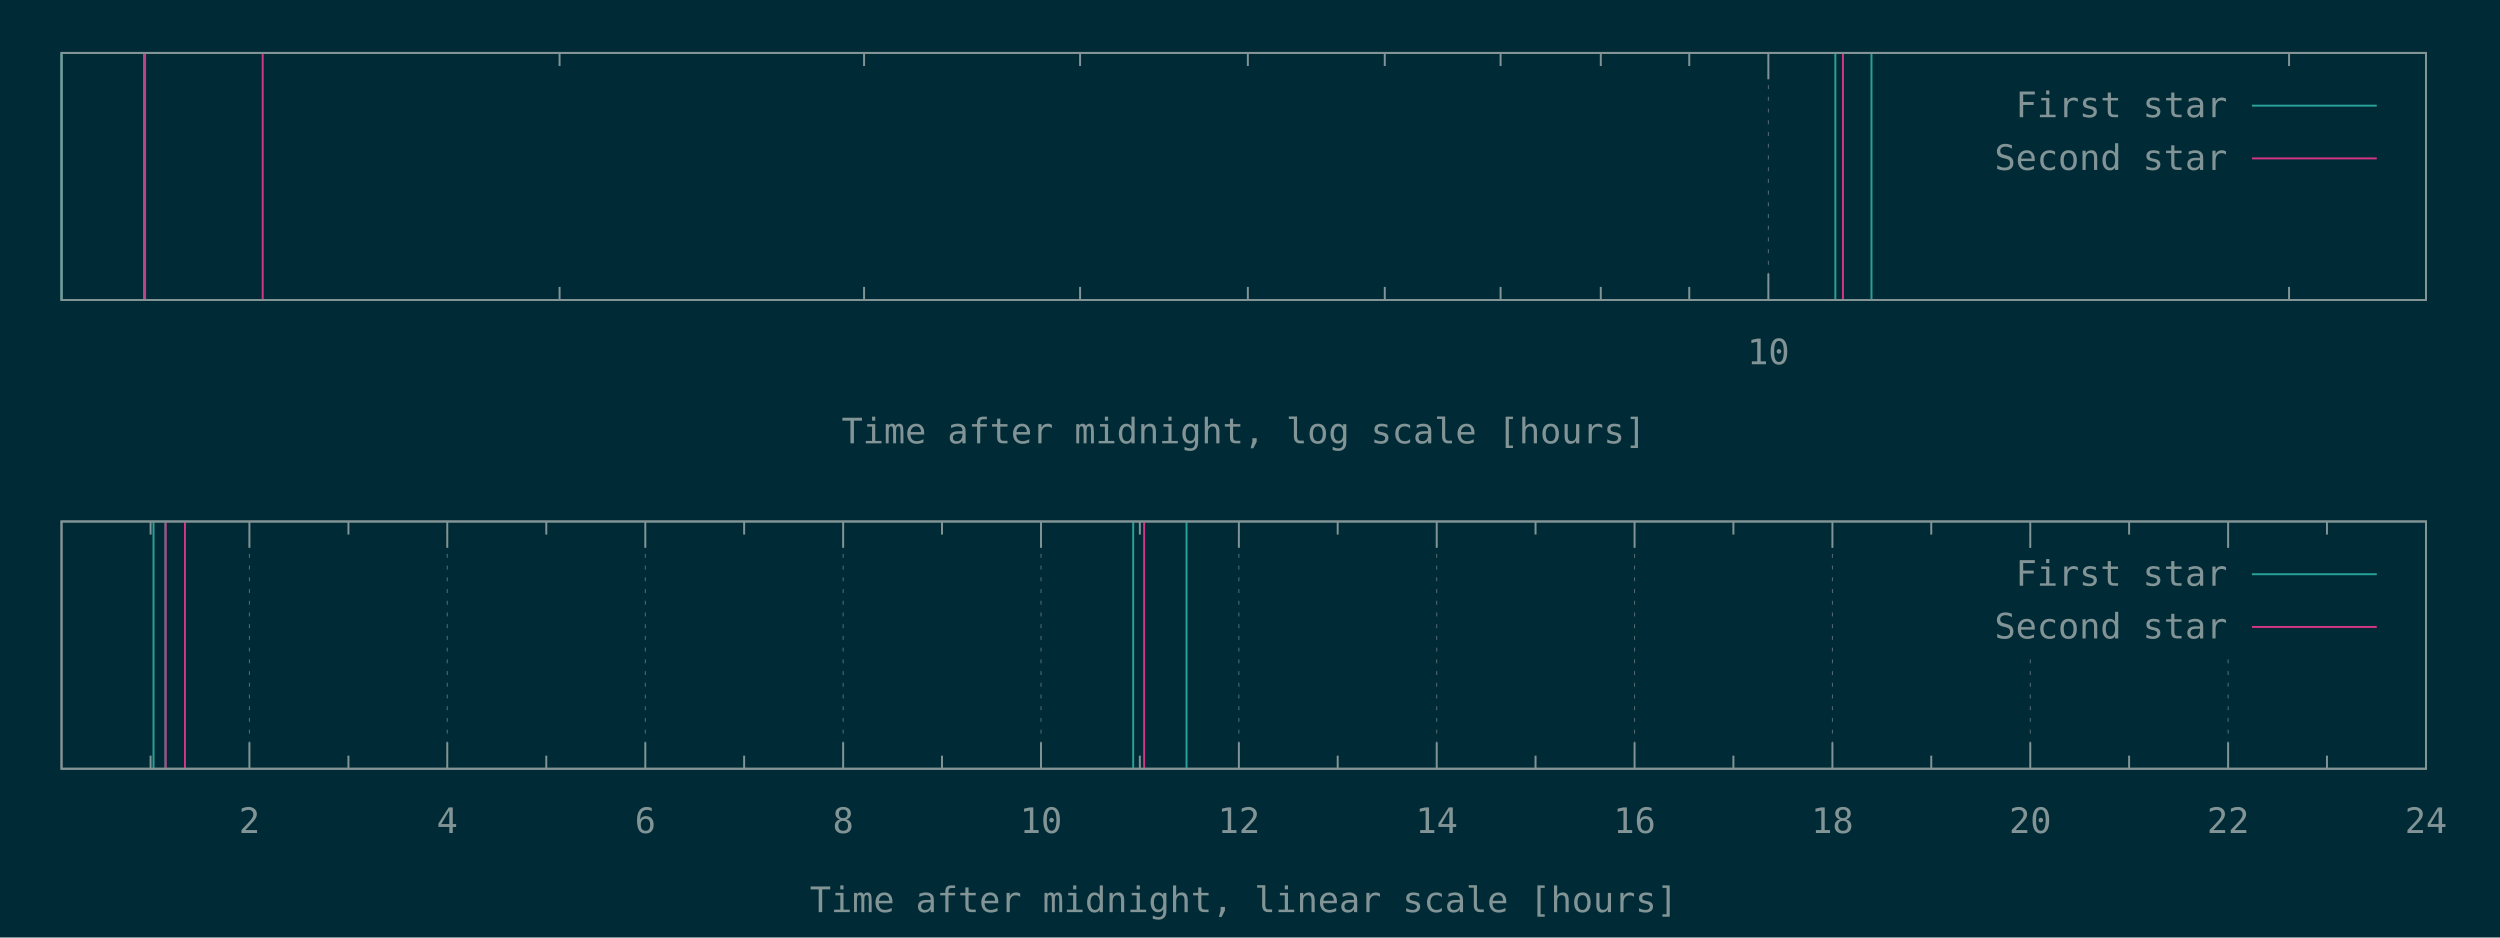
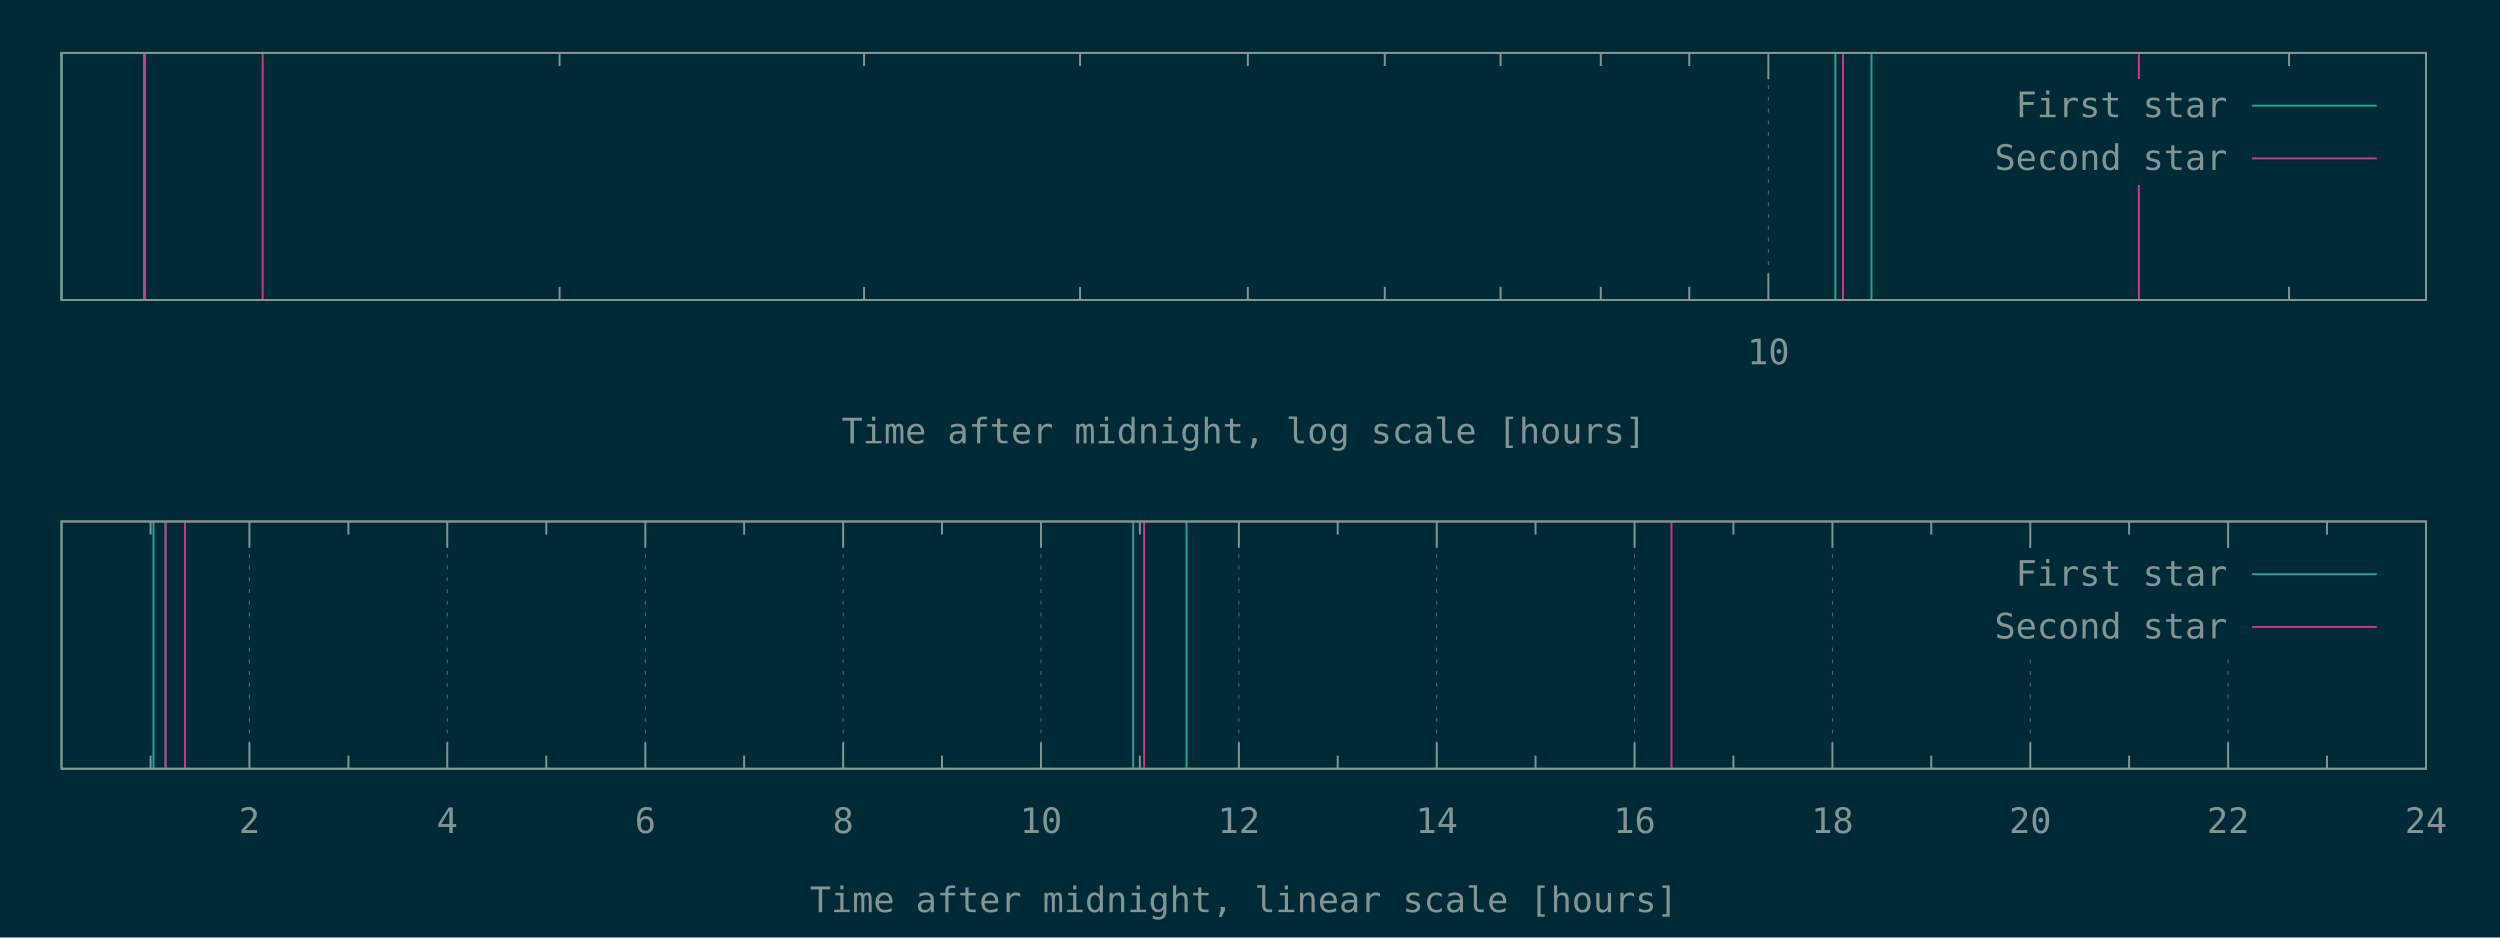
<svg xmlns="http://www.w3.org/2000/svg" xmlns:xlink="http://www.w3.org/1999/xlink" width="1280" height="480" viewBox="0 0 1280 480">
  <g id="gnuplot_canvas">
    <rect x="0" y="0" width="1280" height="480" fill="#002b36" />
    <defs>
      <circle id="gpDot" r="0.5" stroke-width="0.5" stroke="currentColor" />
      <path id="gpPt0" stroke-width="0.148" stroke="currentColor" d="M-1,0 h2 M0,-1 v2" />
      <path id="gpPt1" stroke-width="0.148" stroke="currentColor" d="M-1,-1 L1,1 M1,-1 L-1,1" />
      <path id="gpPt2" stroke-width="0.148" stroke="currentColor" d="M-1,0 L1,0 M0,-1 L0,1 M-1,-1 L1,1 M-1,1 L1,-1" />
      <rect id="gpPt3" stroke-width="0.148" stroke="currentColor" x="-1" y="-1" width="2" height="2" />
      <rect id="gpPt4" stroke-width="0.148" stroke="currentColor" fill="currentColor" x="-1" y="-1" width="2" height="2" />
      <circle id="gpPt5" stroke-width="0.148" stroke="currentColor" cx="0" cy="0" r="1" />
      <use xlink:href="#gpPt5" id="gpPt6" fill="currentColor" stroke="none" />
      <path id="gpPt7" stroke-width="0.148" stroke="currentColor" d="M0,-1.33 L-1.33,0.67 L1.33,0.67 z" />
      <use xlink:href="#gpPt7" id="gpPt8" fill="currentColor" stroke="none" />
      <use xlink:href="#gpPt7" id="gpPt9" stroke="currentColor" transform="rotate(180)" />
      <use xlink:href="#gpPt9" id="gpPt10" fill="currentColor" stroke="none" />
      <use xlink:href="#gpPt3" id="gpPt11" stroke="currentColor" transform="rotate(45)" />
      <use xlink:href="#gpPt11" id="gpPt12" fill="currentColor" stroke="none" />
      <path id="gpPt13" stroke-width="0.148" stroke="currentColor" d="M0,1.330 L1.265,0.411 L0.782,-1.067 L-0.782,-1.076 L-1.265,0.411 z" />
      <use xlink:href="#gpPt13" id="gpPt14" fill="currentColor" stroke="none" />
      <filter id="textbox" filterUnits="objectBoundingBox" x="0" y="0" height="1" width="1">
        <feFlood flood-color="#002B36" flood-opacity="1" result="bgnd" />
        <feComposite in="SourceGraphic" in2="bgnd" operator="atop" />
      </filter>
      <filter id="greybox" filterUnits="objectBoundingBox" x="0" y="0" height="1" width="1">
        <feFlood flood-color="lightgrey" flood-opacity="1" result="grey" />
        <feComposite in="SourceGraphic" in2="grey" operator="atop" />
      </filter>
    </defs>
    <g fill="none" color="#002B36" stroke="currentColor" stroke-width="1.00" stroke-linecap="butt" stroke-linejoin="miter">
</g>
    <g fill="none" color="black" stroke="currentColor" stroke-width="1.00" stroke-linecap="butt" stroke-linejoin="miter">
      <path stroke="rgb(131, 148, 150)" d="M286.5,153.6 L286.5,146.9 M286.5,27.1 L286.5,33.8 M442.4,153.6 L442.4,146.9 M442.4,27.1 L442.4,33.8   M553.0,153.6 L553.0,146.9 M553.0,27.1 L553.0,33.8 M638.9,153.6 L638.9,146.9 M638.9,27.1 L638.9,33.8   M709.0,153.6 L709.0,146.9 M709.0,27.1 L709.0,33.8 M768.3,153.6 L768.3,146.9 M768.3,27.1 L768.3,33.8   M819.6,153.6 L819.6,146.9 M819.6,27.1 L819.6,33.8 M864.9,153.6 L864.9,146.9 M864.9,27.1 L864.9,33.8    " />
    </g>
    <g fill="none" color="black" stroke="rgb(131, 148, 150)" stroke-width="0.50" stroke-linecap="butt" stroke-linejoin="miter">
</g>
    <g fill="none" color="gray" stroke="currentColor" stroke-width="0.50" stroke-linecap="butt" stroke-linejoin="miter">
      <path stroke="rgb( 88, 110, 117)" stroke-dasharray="2,4" class="gridline" d="M905.4,153.6 L905.4,27.1  " />
    </g>
    <g fill="none" color="gray" stroke="rgb( 88, 110, 117)" stroke-width="1.00" stroke-linecap="butt" stroke-linejoin="miter">
</g>
    <g fill="none" color="black" stroke="currentColor" stroke-width="1.00" stroke-linecap="butt" stroke-linejoin="miter">
      <path stroke="rgb(131, 148, 150)" d="M905.4,153.6 L905.4,140.1 M905.4,27.1 L905.4,40.6  " />
      <g transform="translate(905.4,186.5)" stroke="none" fill="rgb(131,148,150)" font-family="Inconsolata" font-size="18.00" text-anchor="middle">
        <text>
          <tspan font-family="Inconsolata"> 10</tspan>
        </text>
      </g>
    </g>
    <g fill="none" color="black" stroke="currentColor" stroke-width="1.00" stroke-linecap="butt" stroke-linejoin="miter">
      <path stroke="rgb(131, 148, 150)" d="M1172.0,153.6 L1172.0,146.9 M1172.0,27.1 L1172.0,33.8  " />
    </g>
    <g fill="none" color="black" stroke="currentColor" stroke-width="1.00" stroke-linecap="butt" stroke-linejoin="miter">
      <path stroke="rgb(131, 148, 150)" d="M31.5,27.1 L31.5,153.6 L1242.1,153.6 L1242.1,27.1 L31.5,27.1 Z  " />
    </g>
    <g fill="none" color="black" stroke="currentColor" stroke-width="1.00" stroke-linecap="butt" stroke-linejoin="miter">
      <g transform="translate(636.8,227.0)" stroke="none" fill="rgb(131,148,150)" font-family="Inconsolata" font-size="18.00" text-anchor="middle">
        <text>
          <tspan font-family="Inconsolata">Time after midnight, log scale [hours]</tspan>
        </text>
      </g>
    </g>
    <g fill="none" color="black" stroke="currentColor" stroke-width="1.00" stroke-linecap="butt" stroke-linejoin="miter">
</g>
    <g id="gnuplot_plot_1a">
      <g fill="none" color="black" stroke="currentColor" stroke-width="1.00" stroke-linecap="butt" stroke-linejoin="miter">
        <path stroke="rgb( 42, 161, 152)" d="M31.5,153.6 L31.5,27.1 M73.8,153.6 L73.8,27.1 M939.7,153.6 L939.7,27.1 M958.2,153.6 L958.2,27.1    " />
      </g>
    </g>
    <g id="gnuplot_plot_2a">
      <g fill="none" color="black" stroke="currentColor" stroke-width="1.00" stroke-linecap="butt" stroke-linejoin="miter">
-         <path stroke="rgb(211,  54, 130)" d="M74.3,153.6 L74.3,27.1 M134.5,153.6 L134.5,27.1 M943.6,153.6 L943.6,27.1  " />
+         <path stroke="rgb(211,  54, 130)" d="M74.3,153.6 L74.3,27.1 M134.5,153.6 L134.5,27.1 M943.6,153.6 L943.6,27.1 M1095.1,153.6 L1095.1,27.1    " />
      </g>
    </g>
    <g stroke="none" shape-rendering="crispEdges">
      <polygon fill="#002B36" points="1001.8,94.6 1229.5,94.6 1229.5,40.6 1001.8,40.6 " />
    </g>
    <g id="gnuplot_plot_1a">
      <g fill="none" color="black" stroke="currentColor" stroke-width="1.00" stroke-linecap="butt" stroke-linejoin="miter">
        <g transform="translate(1140.4,60.0)" stroke="none" fill="rgb(131,148,150)" font-family="Inconsolata" font-size="18.00" text-anchor="end">
          <text>
            <tspan font-family="Inconsolata">First star</tspan>
          </text>
        </g>
      </g>
      <g fill="none" color="black" stroke="currentColor" stroke-width="1.00" stroke-linecap="butt" stroke-linejoin="miter">
        <path stroke="rgb( 42, 161, 152)" d="M1153.0,54.1 L1216.9,54.1  " />
      </g>
    </g>
    <g id="gnuplot_plot_2a">
      <g fill="none" color="black" stroke="currentColor" stroke-width="1.00" stroke-linecap="butt" stroke-linejoin="miter">
        <g transform="translate(1140.4,87.0)" stroke="none" fill="rgb(131,148,150)" font-family="Inconsolata" font-size="18.00" text-anchor="end">
          <text>
            <tspan font-family="Inconsolata">Second star</tspan>
          </text>
        </g>
      </g>
      <g fill="none" color="black" stroke="currentColor" stroke-width="1.00" stroke-linecap="butt" stroke-linejoin="miter">
        <path stroke="rgb(211,  54, 130)" d="M1153.0,81.1 L1216.9,81.1  " />
      </g>
    </g>
    <g fill="none" color="#002B36" stroke="rgb(211,  54, 130)" stroke-width="2.00" stroke-linecap="butt" stroke-linejoin="miter">
</g>
    <g fill="none" color="black" stroke="currentColor" stroke-width="2.00" stroke-linecap="butt" stroke-linejoin="miter">
</g>
    <g fill="none" color="black" stroke="black" stroke-width="1.00" stroke-linecap="butt" stroke-linejoin="miter">
</g>
    <g fill="none" color="black" stroke="currentColor" stroke-width="1.00" stroke-linecap="butt" stroke-linejoin="miter">
      <path stroke="rgb(131, 148, 150)" d="M31.5,27.1 L31.5,153.6 L1242.1,153.6 L1242.1,27.1 L31.5,27.1 Z  " />
    </g>
    <g fill="none" color="black" stroke="currentColor" stroke-width="1.00" stroke-linecap="butt" stroke-linejoin="miter">
</g>
    <g fill="none" color="black" stroke="currentColor" stroke-width="1.00" stroke-linecap="butt" stroke-linejoin="miter">
      <path stroke="rgb(131, 148, 150)" d="M77.1,393.6 L77.1,386.9 M77.1,267.0 L77.1,273.7  " />
    </g>
    <g fill="none" color="black" stroke="rgb(131, 148, 150)" stroke-width="0.50" stroke-linecap="butt" stroke-linejoin="miter">
</g>
    <g fill="none" color="gray" stroke="currentColor" stroke-width="0.50" stroke-linecap="butt" stroke-linejoin="miter">
      <path stroke="rgb( 88, 110, 117)" stroke-dasharray="2,4" class="gridline" d="M127.7,393.6 L127.7,267.0  " />
    </g>
    <g fill="none" color="gray" stroke="rgb( 88, 110, 117)" stroke-width="1.00" stroke-linecap="butt" stroke-linejoin="miter">
</g>
    <g fill="none" color="black" stroke="currentColor" stroke-width="1.00" stroke-linecap="butt" stroke-linejoin="miter">
      <path stroke="rgb(131, 148, 150)" d="M127.7,393.6 L127.7,380.1 M127.7,267.0 L127.7,280.5  " />
      <g transform="translate(127.7,426.5)" stroke="none" fill="rgb(131,148,150)" font-family="Inconsolata" font-size="18.00" text-anchor="middle">
        <text>
          <tspan font-family="Inconsolata"> 2</tspan>
        </text>
      </g>
    </g>
    <g fill="none" color="black" stroke="currentColor" stroke-width="1.00" stroke-linecap="butt" stroke-linejoin="miter">
      <path stroke="rgb(131, 148, 150)" d="M178.4,393.6 L178.4,386.9 M178.4,267.0 L178.4,273.7  " />
    </g>
    <g fill="none" color="black" stroke="rgb(131, 148, 150)" stroke-width="0.50" stroke-linecap="butt" stroke-linejoin="miter">
</g>
    <g fill="none" color="gray" stroke="currentColor" stroke-width="0.50" stroke-linecap="butt" stroke-linejoin="miter">
      <path stroke="rgb( 88, 110, 117)" stroke-dasharray="2,4" class="gridline" d="M229.0,393.6 L229.0,267.0  " />
    </g>
    <g fill="none" color="gray" stroke="rgb( 88, 110, 117)" stroke-width="1.00" stroke-linecap="butt" stroke-linejoin="miter">
</g>
    <g fill="none" color="black" stroke="currentColor" stroke-width="1.00" stroke-linecap="butt" stroke-linejoin="miter">
      <path stroke="rgb(131, 148, 150)" d="M229.0,393.6 L229.0,380.1 M229.0,267.0 L229.0,280.5  " />
      <g transform="translate(229.0,426.5)" stroke="none" fill="rgb(131,148,150)" font-family="Inconsolata" font-size="18.00" text-anchor="middle">
        <text>
          <tspan font-family="Inconsolata"> 4</tspan>
        </text>
      </g>
    </g>
    <g fill="none" color="black" stroke="currentColor" stroke-width="1.00" stroke-linecap="butt" stroke-linejoin="miter">
      <path stroke="rgb(131, 148, 150)" d="M279.7,393.6 L279.7,386.9 M279.7,267.0 L279.7,273.7  " />
    </g>
    <g fill="none" color="black" stroke="rgb(131, 148, 150)" stroke-width="0.50" stroke-linecap="butt" stroke-linejoin="miter">
</g>
    <g fill="none" color="gray" stroke="currentColor" stroke-width="0.50" stroke-linecap="butt" stroke-linejoin="miter">
      <path stroke="rgb( 88, 110, 117)" stroke-dasharray="2,4" class="gridline" d="M330.4,393.6 L330.4,267.0  " />
    </g>
    <g fill="none" color="gray" stroke="rgb( 88, 110, 117)" stroke-width="1.00" stroke-linecap="butt" stroke-linejoin="miter">
</g>
    <g fill="none" color="black" stroke="currentColor" stroke-width="1.00" stroke-linecap="butt" stroke-linejoin="miter">
      <path stroke="rgb(131, 148, 150)" d="M330.4,393.6 L330.4,380.1 M330.4,267.0 L330.4,280.5  " />
      <g transform="translate(330.4,426.5)" stroke="none" fill="rgb(131,148,150)" font-family="Inconsolata" font-size="18.00" text-anchor="middle">
        <text>
          <tspan font-family="Inconsolata"> 6</tspan>
        </text>
      </g>
    </g>
    <g fill="none" color="black" stroke="currentColor" stroke-width="1.00" stroke-linecap="butt" stroke-linejoin="miter">
      <path stroke="rgb(131, 148, 150)" d="M381.0,393.6 L381.0,386.9 M381.0,267.0 L381.0,273.7  " />
    </g>
    <g fill="none" color="black" stroke="rgb(131, 148, 150)" stroke-width="0.50" stroke-linecap="butt" stroke-linejoin="miter">
</g>
    <g fill="none" color="gray" stroke="currentColor" stroke-width="0.50" stroke-linecap="butt" stroke-linejoin="miter">
      <path stroke="rgb( 88, 110, 117)" stroke-dasharray="2,4" class="gridline" d="M431.7,393.6 L431.7,267.0  " />
    </g>
    <g fill="none" color="gray" stroke="rgb( 88, 110, 117)" stroke-width="1.00" stroke-linecap="butt" stroke-linejoin="miter">
</g>
    <g fill="none" color="black" stroke="currentColor" stroke-width="1.00" stroke-linecap="butt" stroke-linejoin="miter">
      <path stroke="rgb(131, 148, 150)" d="M431.7,393.6 L431.7,380.1 M431.7,267.0 L431.7,280.5  " />
      <g transform="translate(431.7,426.5)" stroke="none" fill="rgb(131,148,150)" font-family="Inconsolata" font-size="18.00" text-anchor="middle">
        <text>
          <tspan font-family="Inconsolata"> 8</tspan>
        </text>
      </g>
    </g>
    <g fill="none" color="black" stroke="currentColor" stroke-width="1.00" stroke-linecap="butt" stroke-linejoin="miter">
      <path stroke="rgb(131, 148, 150)" d="M482.3,393.6 L482.3,386.9 M482.3,267.0 L482.3,273.7  " />
    </g>
    <g fill="none" color="black" stroke="rgb(131, 148, 150)" stroke-width="0.50" stroke-linecap="butt" stroke-linejoin="miter">
</g>
    <g fill="none" color="gray" stroke="currentColor" stroke-width="0.50" stroke-linecap="butt" stroke-linejoin="miter">
      <path stroke="rgb( 88, 110, 117)" stroke-dasharray="2,4" class="gridline" d="M533.0,393.6 L533.0,267.0  " />
    </g>
    <g fill="none" color="gray" stroke="rgb( 88, 110, 117)" stroke-width="1.00" stroke-linecap="butt" stroke-linejoin="miter">
</g>
    <g fill="none" color="black" stroke="currentColor" stroke-width="1.00" stroke-linecap="butt" stroke-linejoin="miter">
      <path stroke="rgb(131, 148, 150)" d="M533.0,393.6 L533.0,380.1 M533.0,267.0 L533.0,280.5  " />
      <g transform="translate(533.0,426.5)" stroke="none" fill="rgb(131,148,150)" font-family="Inconsolata" font-size="18.00" text-anchor="middle">
        <text>
          <tspan font-family="Inconsolata"> 10</tspan>
        </text>
      </g>
    </g>
    <g fill="none" color="black" stroke="currentColor" stroke-width="1.00" stroke-linecap="butt" stroke-linejoin="miter">
      <path stroke="rgb(131, 148, 150)" d="M583.6,393.6 L583.6,386.9 M583.6,267.0 L583.6,273.7  " />
    </g>
    <g fill="none" color="black" stroke="rgb(131, 148, 150)" stroke-width="0.50" stroke-linecap="butt" stroke-linejoin="miter">
</g>
    <g fill="none" color="gray" stroke="currentColor" stroke-width="0.50" stroke-linecap="butt" stroke-linejoin="miter">
      <path stroke="rgb( 88, 110, 117)" stroke-dasharray="2,4" class="gridline" d="M634.3,393.6 L634.3,267.0  " />
    </g>
    <g fill="none" color="gray" stroke="rgb( 88, 110, 117)" stroke-width="1.00" stroke-linecap="butt" stroke-linejoin="miter">
</g>
    <g fill="none" color="black" stroke="currentColor" stroke-width="1.00" stroke-linecap="butt" stroke-linejoin="miter">
      <path stroke="rgb(131, 148, 150)" d="M634.3,393.6 L634.3,380.1 M634.3,267.0 L634.3,280.5  " />
      <g transform="translate(634.3,426.5)" stroke="none" fill="rgb(131,148,150)" font-family="Inconsolata" font-size="18.00" text-anchor="middle">
        <text>
          <tspan font-family="Inconsolata"> 12</tspan>
        </text>
      </g>
    </g>
    <g fill="none" color="black" stroke="currentColor" stroke-width="1.00" stroke-linecap="butt" stroke-linejoin="miter">
      <path stroke="rgb(131, 148, 150)" d="M684.9,393.6 L684.9,386.9 M684.9,267.0 L684.9,273.7  " />
    </g>
    <g fill="none" color="black" stroke="rgb(131, 148, 150)" stroke-width="0.50" stroke-linecap="butt" stroke-linejoin="miter">
</g>
    <g fill="none" color="gray" stroke="currentColor" stroke-width="0.50" stroke-linecap="butt" stroke-linejoin="miter">
      <path stroke="rgb( 88, 110, 117)" stroke-dasharray="2,4" class="gridline" d="M735.6,393.6 L735.6,267.0  " />
    </g>
    <g fill="none" color="gray" stroke="rgb( 88, 110, 117)" stroke-width="1.00" stroke-linecap="butt" stroke-linejoin="miter">
</g>
    <g fill="none" color="black" stroke="currentColor" stroke-width="1.00" stroke-linecap="butt" stroke-linejoin="miter">
      <path stroke="rgb(131, 148, 150)" d="M735.6,393.6 L735.6,380.1 M735.6,267.0 L735.6,280.5  " />
      <g transform="translate(735.6,426.5)" stroke="none" fill="rgb(131,148,150)" font-family="Inconsolata" font-size="18.00" text-anchor="middle">
        <text>
          <tspan font-family="Inconsolata"> 14</tspan>
        </text>
      </g>
    </g>
    <g fill="none" color="black" stroke="currentColor" stroke-width="1.00" stroke-linecap="butt" stroke-linejoin="miter">
      <path stroke="rgb(131, 148, 150)" d="M786.2,393.6 L786.2,386.9 M786.2,267.0 L786.2,273.7  " />
    </g>
    <g fill="none" color="black" stroke="rgb(131, 148, 150)" stroke-width="0.50" stroke-linecap="butt" stroke-linejoin="miter">
</g>
    <g fill="none" color="gray" stroke="currentColor" stroke-width="0.50" stroke-linecap="butt" stroke-linejoin="miter">
      <path stroke="rgb( 88, 110, 117)" stroke-dasharray="2,4" class="gridline" d="M836.9,393.6 L836.9,267.0  " />
    </g>
    <g fill="none" color="gray" stroke="rgb( 88, 110, 117)" stroke-width="1.00" stroke-linecap="butt" stroke-linejoin="miter">
</g>
    <g fill="none" color="black" stroke="currentColor" stroke-width="1.00" stroke-linecap="butt" stroke-linejoin="miter">
      <path stroke="rgb(131, 148, 150)" d="M836.9,393.6 L836.9,380.1 M836.9,267.0 L836.9,280.5  " />
      <g transform="translate(836.9,426.5)" stroke="none" fill="rgb(131,148,150)" font-family="Inconsolata" font-size="18.00" text-anchor="middle">
        <text>
          <tspan font-family="Inconsolata"> 16</tspan>
        </text>
      </g>
    </g>
    <g fill="none" color="black" stroke="currentColor" stroke-width="1.00" stroke-linecap="butt" stroke-linejoin="miter">
      <path stroke="rgb(131, 148, 150)" d="M887.5,393.6 L887.5,386.9 M887.5,267.0 L887.5,273.7  " />
    </g>
    <g fill="none" color="black" stroke="rgb(131, 148, 150)" stroke-width="0.50" stroke-linecap="butt" stroke-linejoin="miter">
</g>
    <g fill="none" color="gray" stroke="currentColor" stroke-width="0.50" stroke-linecap="butt" stroke-linejoin="miter">
      <path stroke="rgb( 88, 110, 117)" stroke-dasharray="2,4" class="gridline" d="M938.2,393.6 L938.2,267.0  " />
    </g>
    <g fill="none" color="gray" stroke="rgb( 88, 110, 117)" stroke-width="1.00" stroke-linecap="butt" stroke-linejoin="miter">
</g>
    <g fill="none" color="black" stroke="currentColor" stroke-width="1.00" stroke-linecap="butt" stroke-linejoin="miter">
      <path stroke="rgb(131, 148, 150)" d="M938.2,393.6 L938.2,380.1 M938.2,267.0 L938.2,280.5  " />
      <g transform="translate(938.2,426.5)" stroke="none" fill="rgb(131,148,150)" font-family="Inconsolata" font-size="18.00" text-anchor="middle">
        <text>
          <tspan font-family="Inconsolata"> 18</tspan>
        </text>
      </g>
    </g>
    <g fill="none" color="black" stroke="currentColor" stroke-width="1.00" stroke-linecap="butt" stroke-linejoin="miter">
      <path stroke="rgb(131, 148, 150)" d="M988.8,393.6 L988.8,386.9 M988.8,267.0 L988.8,273.7  " />
    </g>
    <g fill="none" color="black" stroke="rgb(131, 148, 150)" stroke-width="0.50" stroke-linecap="butt" stroke-linejoin="miter">
</g>
    <g fill="none" color="gray" stroke="currentColor" stroke-width="0.50" stroke-linecap="butt" stroke-linejoin="miter">
      <path stroke="rgb( 88, 110, 117)" stroke-dasharray="2,4" class="gridline" d="M1039.5,393.6 L1039.5,334.5 M1039.5,280.5 L1039.5,267.0  " />
    </g>
    <g fill="none" color="gray" stroke="rgb( 88, 110, 117)" stroke-width="1.00" stroke-linecap="butt" stroke-linejoin="miter">
</g>
    <g fill="none" color="black" stroke="currentColor" stroke-width="1.00" stroke-linecap="butt" stroke-linejoin="miter">
      <path stroke="rgb(131, 148, 150)" d="M1039.5,393.6 L1039.5,380.1 M1039.5,267.0 L1039.5,280.5  " />
      <g transform="translate(1039.5,426.5)" stroke="none" fill="rgb(131,148,150)" font-family="Inconsolata" font-size="18.00" text-anchor="middle">
        <text>
          <tspan font-family="Inconsolata"> 20</tspan>
        </text>
      </g>
    </g>
    <g fill="none" color="black" stroke="currentColor" stroke-width="1.00" stroke-linecap="butt" stroke-linejoin="miter">
      <path stroke="rgb(131, 148, 150)" d="M1090.1,393.6 L1090.1,386.9 M1090.1,267.0 L1090.1,273.7  " />
    </g>
    <g fill="none" color="black" stroke="rgb(131, 148, 150)" stroke-width="0.50" stroke-linecap="butt" stroke-linejoin="miter">
</g>
    <g fill="none" color="gray" stroke="currentColor" stroke-width="0.50" stroke-linecap="butt" stroke-linejoin="miter">
      <path stroke="rgb( 88, 110, 117)" stroke-dasharray="2,4" class="gridline" d="M1140.8,393.6 L1140.8,334.5 M1140.8,280.5 L1140.8,267.0  " />
    </g>
    <g fill="none" color="gray" stroke="rgb( 88, 110, 117)" stroke-width="1.00" stroke-linecap="butt" stroke-linejoin="miter">
</g>
    <g fill="none" color="black" stroke="currentColor" stroke-width="1.00" stroke-linecap="butt" stroke-linejoin="miter">
      <path stroke="rgb(131, 148, 150)" d="M1140.8,393.6 L1140.8,380.1 M1140.8,267.0 L1140.8,280.5  " />
      <g transform="translate(1140.8,426.5)" stroke="none" fill="rgb(131,148,150)" font-family="Inconsolata" font-size="18.00" text-anchor="middle">
        <text>
          <tspan font-family="Inconsolata"> 22</tspan>
        </text>
      </g>
    </g>
    <g fill="none" color="black" stroke="currentColor" stroke-width="1.00" stroke-linecap="butt" stroke-linejoin="miter">
      <path stroke="rgb(131, 148, 150)" d="M1191.4,393.6 L1191.4,386.9 M1191.4,267.0 L1191.4,273.7  " />
    </g>
    <g fill="none" color="black" stroke="rgb(131, 148, 150)" stroke-width="0.50" stroke-linecap="butt" stroke-linejoin="miter">
</g>
    <g fill="none" color="gray" stroke="currentColor" stroke-width="0.50" stroke-linecap="butt" stroke-linejoin="miter">
      <path stroke="rgb( 88, 110, 117)" stroke-dasharray="2,4" class="gridline" d="M1242.1,393.6 L1242.1,267.0  " />
    </g>
    <g fill="none" color="gray" stroke="rgb( 88, 110, 117)" stroke-width="1.00" stroke-linecap="butt" stroke-linejoin="miter">
</g>
    <g fill="none" color="black" stroke="currentColor" stroke-width="1.00" stroke-linecap="butt" stroke-linejoin="miter">
      <path stroke="rgb(131, 148, 150)" d="M1242.1,393.6 L1242.1,380.1 M1242.1,267.0 L1242.1,280.5  " />
      <g transform="translate(1242.1,426.5)" stroke="none" fill="rgb(131,148,150)" font-family="Inconsolata" font-size="18.00" text-anchor="middle">
        <text>
          <tspan font-family="Inconsolata"> 24</tspan>
        </text>
      </g>
    </g>
    <g fill="none" color="black" stroke="currentColor" stroke-width="1.00" stroke-linecap="butt" stroke-linejoin="miter">
</g>
    <g fill="none" color="black" stroke="currentColor" stroke-width="1.00" stroke-linecap="butt" stroke-linejoin="miter">
      <path stroke="rgb(131, 148, 150)" d="M31.5,267.0 L31.5,393.6 L1242.1,393.6 L1242.1,267.0 L31.5,267.0 Z  " />
    </g>
    <g fill="none" color="black" stroke="currentColor" stroke-width="1.00" stroke-linecap="butt" stroke-linejoin="miter">
      <g transform="translate(636.8,467.0)" stroke="none" fill="rgb(131,148,150)" font-family="Inconsolata" font-size="18.00" text-anchor="middle">
        <text>
          <tspan font-family="Inconsolata">Time after midnight, linear scale [hours]</tspan>
        </text>
      </g>
    </g>
    <g fill="none" color="black" stroke="currentColor" stroke-width="1.00" stroke-linecap="butt" stroke-linejoin="miter">
</g>
    <g id="gnuplot_plot_1b">
      <g fill="none" color="black" stroke="currentColor" stroke-width="1.00" stroke-linecap="butt" stroke-linejoin="miter">
        <path stroke="rgb( 42, 161, 152)" d="M78.6,393.6 L78.6,267.0 M84.7,393.6 L84.7,267.0 M580.2,393.6 L580.2,267.0 M607.5,393.6 L607.5,267.0    " />
      </g>
    </g>
    <g id="gnuplot_plot_2b">
      <g fill="none" color="black" stroke="currentColor" stroke-width="1.00" stroke-linecap="butt" stroke-linejoin="miter">
-         <path stroke="rgb(211,  54, 130)" d="M84.8,393.6 L84.8,267.0 M94.7,393.6 L94.7,267.0 M585.8,393.6 L585.8,267.0  " />
+         <path stroke="rgb(211,  54, 130)" d="M84.8,393.6 L84.8,267.0 M94.7,393.6 L94.7,267.0 M585.8,393.6 L585.8,267.0 M855.8,393.6 L855.8,267.0    " />
      </g>
    </g>
    <g stroke="none" shape-rendering="crispEdges">
      <polygon fill="#002B36" points="1001.8,334.5 1229.5,334.5 1229.5,280.5 1001.8,280.5 " />
    </g>
    <g id="gnuplot_plot_1b">
      <g fill="none" color="black" stroke="currentColor" stroke-width="1.00" stroke-linecap="butt" stroke-linejoin="miter">
        <g transform="translate(1140.4,299.9)" stroke="none" fill="rgb(131,148,150)" font-family="Inconsolata" font-size="18.00" text-anchor="end">
          <text>
            <tspan font-family="Inconsolata">First star</tspan>
          </text>
        </g>
      </g>
      <g fill="none" color="black" stroke="currentColor" stroke-width="1.00" stroke-linecap="butt" stroke-linejoin="miter">
        <path stroke="rgb( 42, 161, 152)" d="M1153.0,294.0 L1216.9,294.0  " />
      </g>
    </g>
    <g id="gnuplot_plot_2b">
      <g fill="none" color="black" stroke="currentColor" stroke-width="1.00" stroke-linecap="butt" stroke-linejoin="miter">
        <g transform="translate(1140.4,326.9)" stroke="none" fill="rgb(131,148,150)" font-family="Inconsolata" font-size="18.00" text-anchor="end">
          <text>
            <tspan font-family="Inconsolata">Second star</tspan>
          </text>
        </g>
      </g>
      <g fill="none" color="black" stroke="currentColor" stroke-width="1.00" stroke-linecap="butt" stroke-linejoin="miter">
        <path stroke="rgb(211,  54, 130)" d="M1153.0,321.0 L1216.9,321.0  " />
      </g>
    </g>
    <g fill="none" color="#002B36" stroke="rgb(211,  54, 130)" stroke-width="2.00" stroke-linecap="butt" stroke-linejoin="miter">
</g>
    <g fill="none" color="black" stroke="currentColor" stroke-width="2.00" stroke-linecap="butt" stroke-linejoin="miter">
</g>
    <g fill="none" color="black" stroke="black" stroke-width="1.00" stroke-linecap="butt" stroke-linejoin="miter">
</g>
    <g fill="none" color="black" stroke="currentColor" stroke-width="1.00" stroke-linecap="butt" stroke-linejoin="miter">
      <path stroke="rgb(131, 148, 150)" d="M31.5,267.0 L31.5,393.6 L1242.1,393.6 L1242.1,267.0 L31.5,267.0 Z  " />
    </g>
    <g fill="none" color="black" stroke="currentColor" stroke-width="1.00" stroke-linecap="butt" stroke-linejoin="miter">
</g>
  </g>
</svg>
